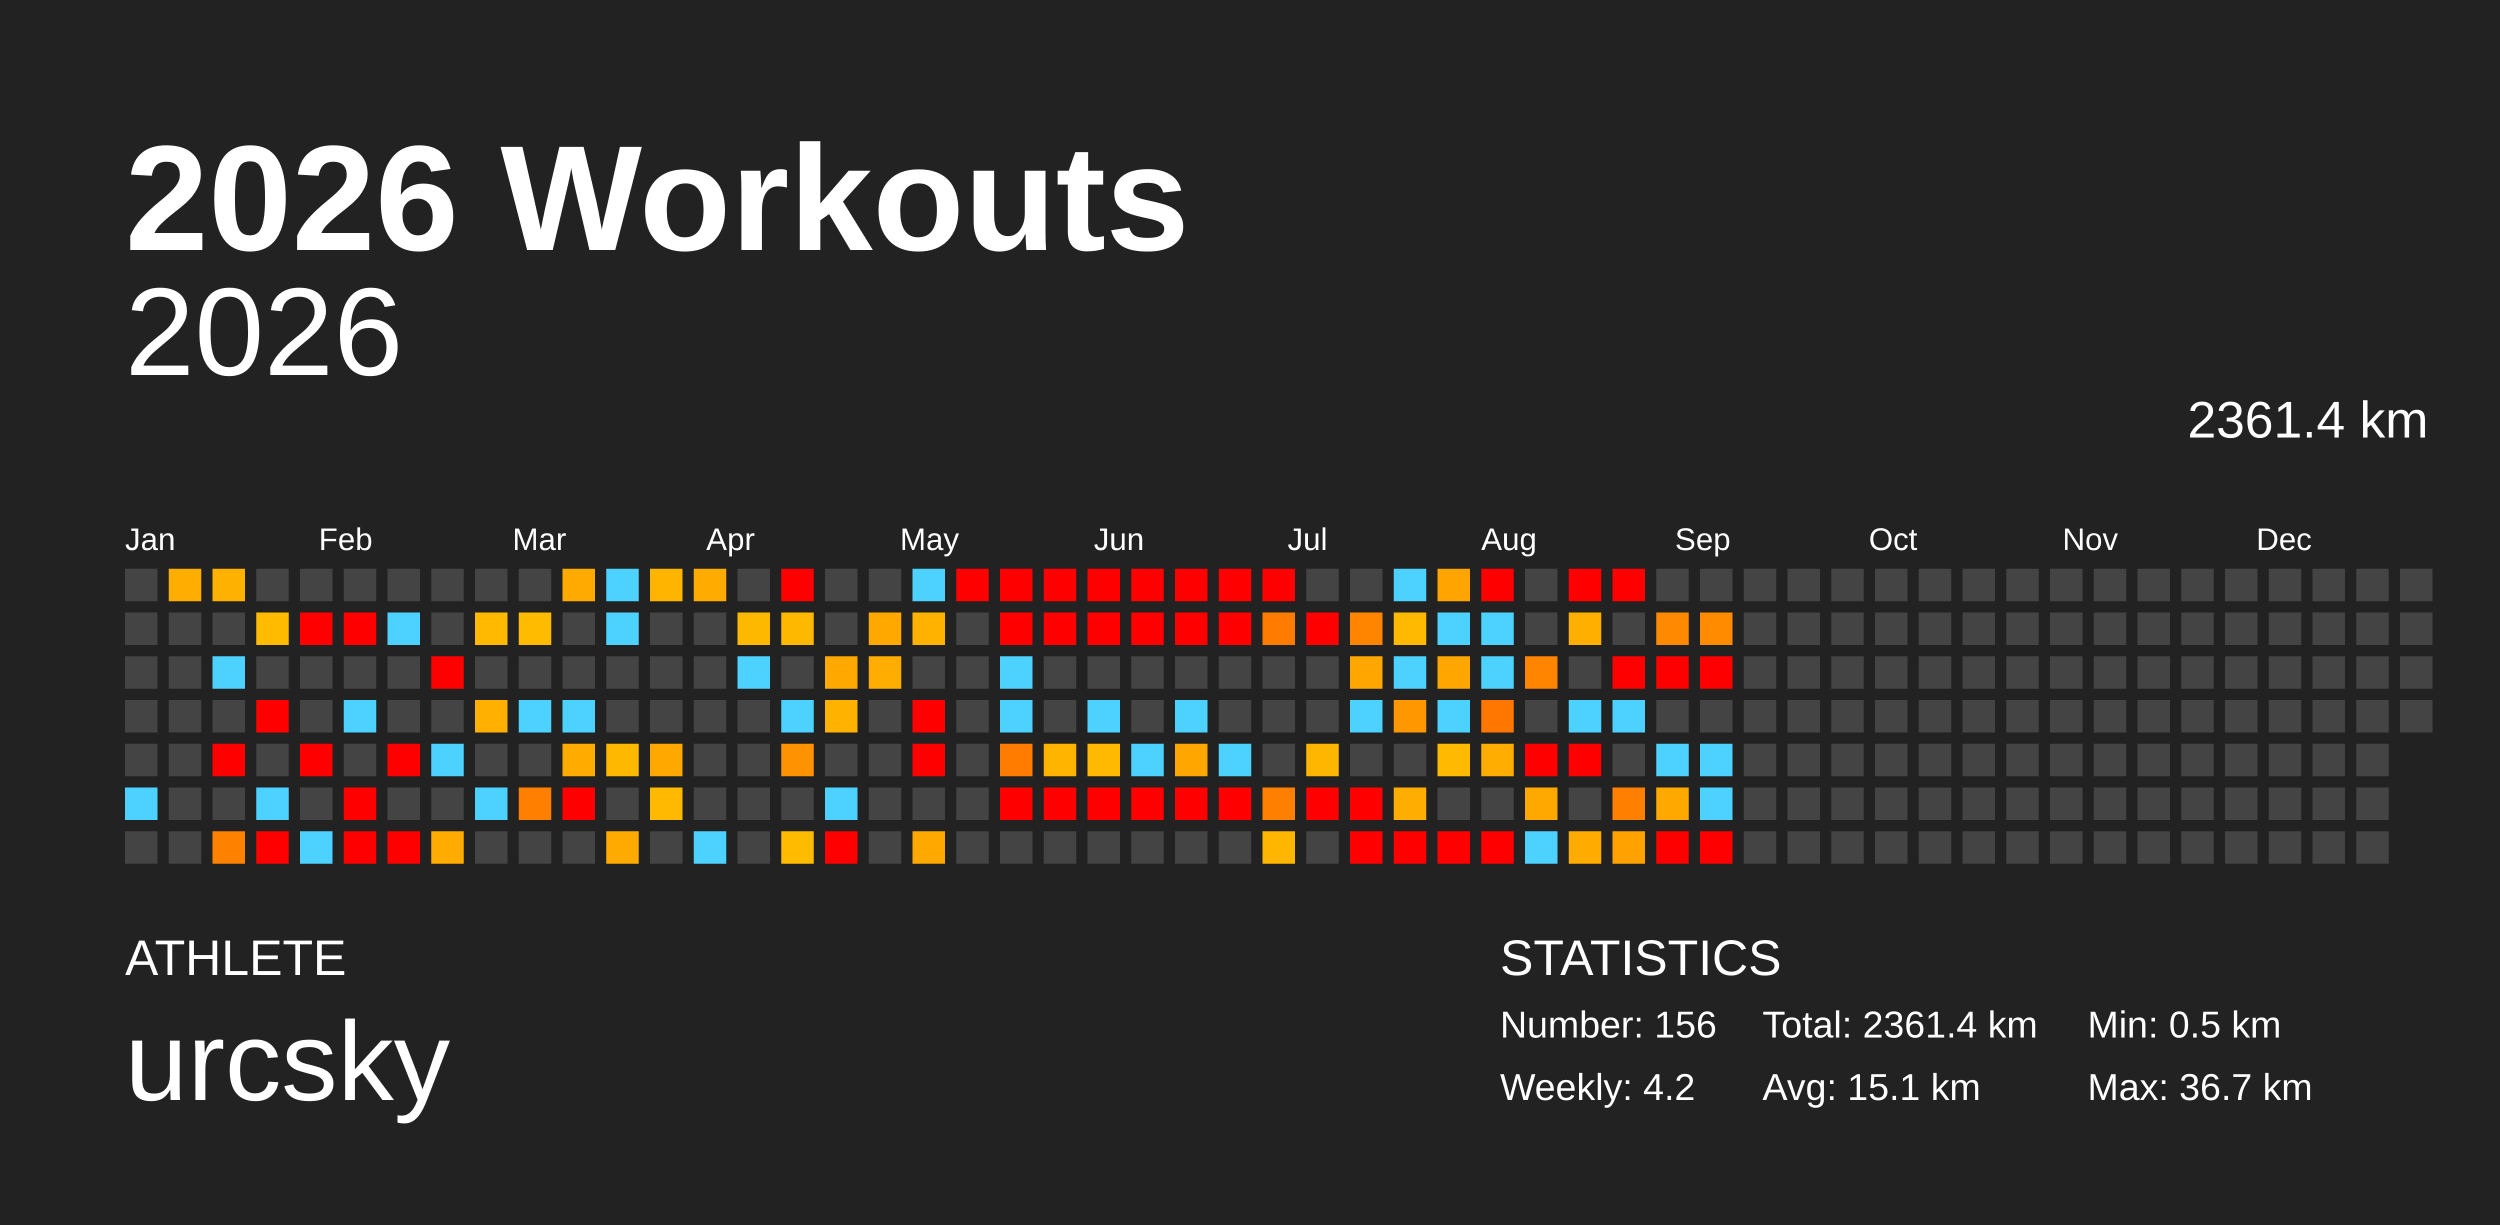
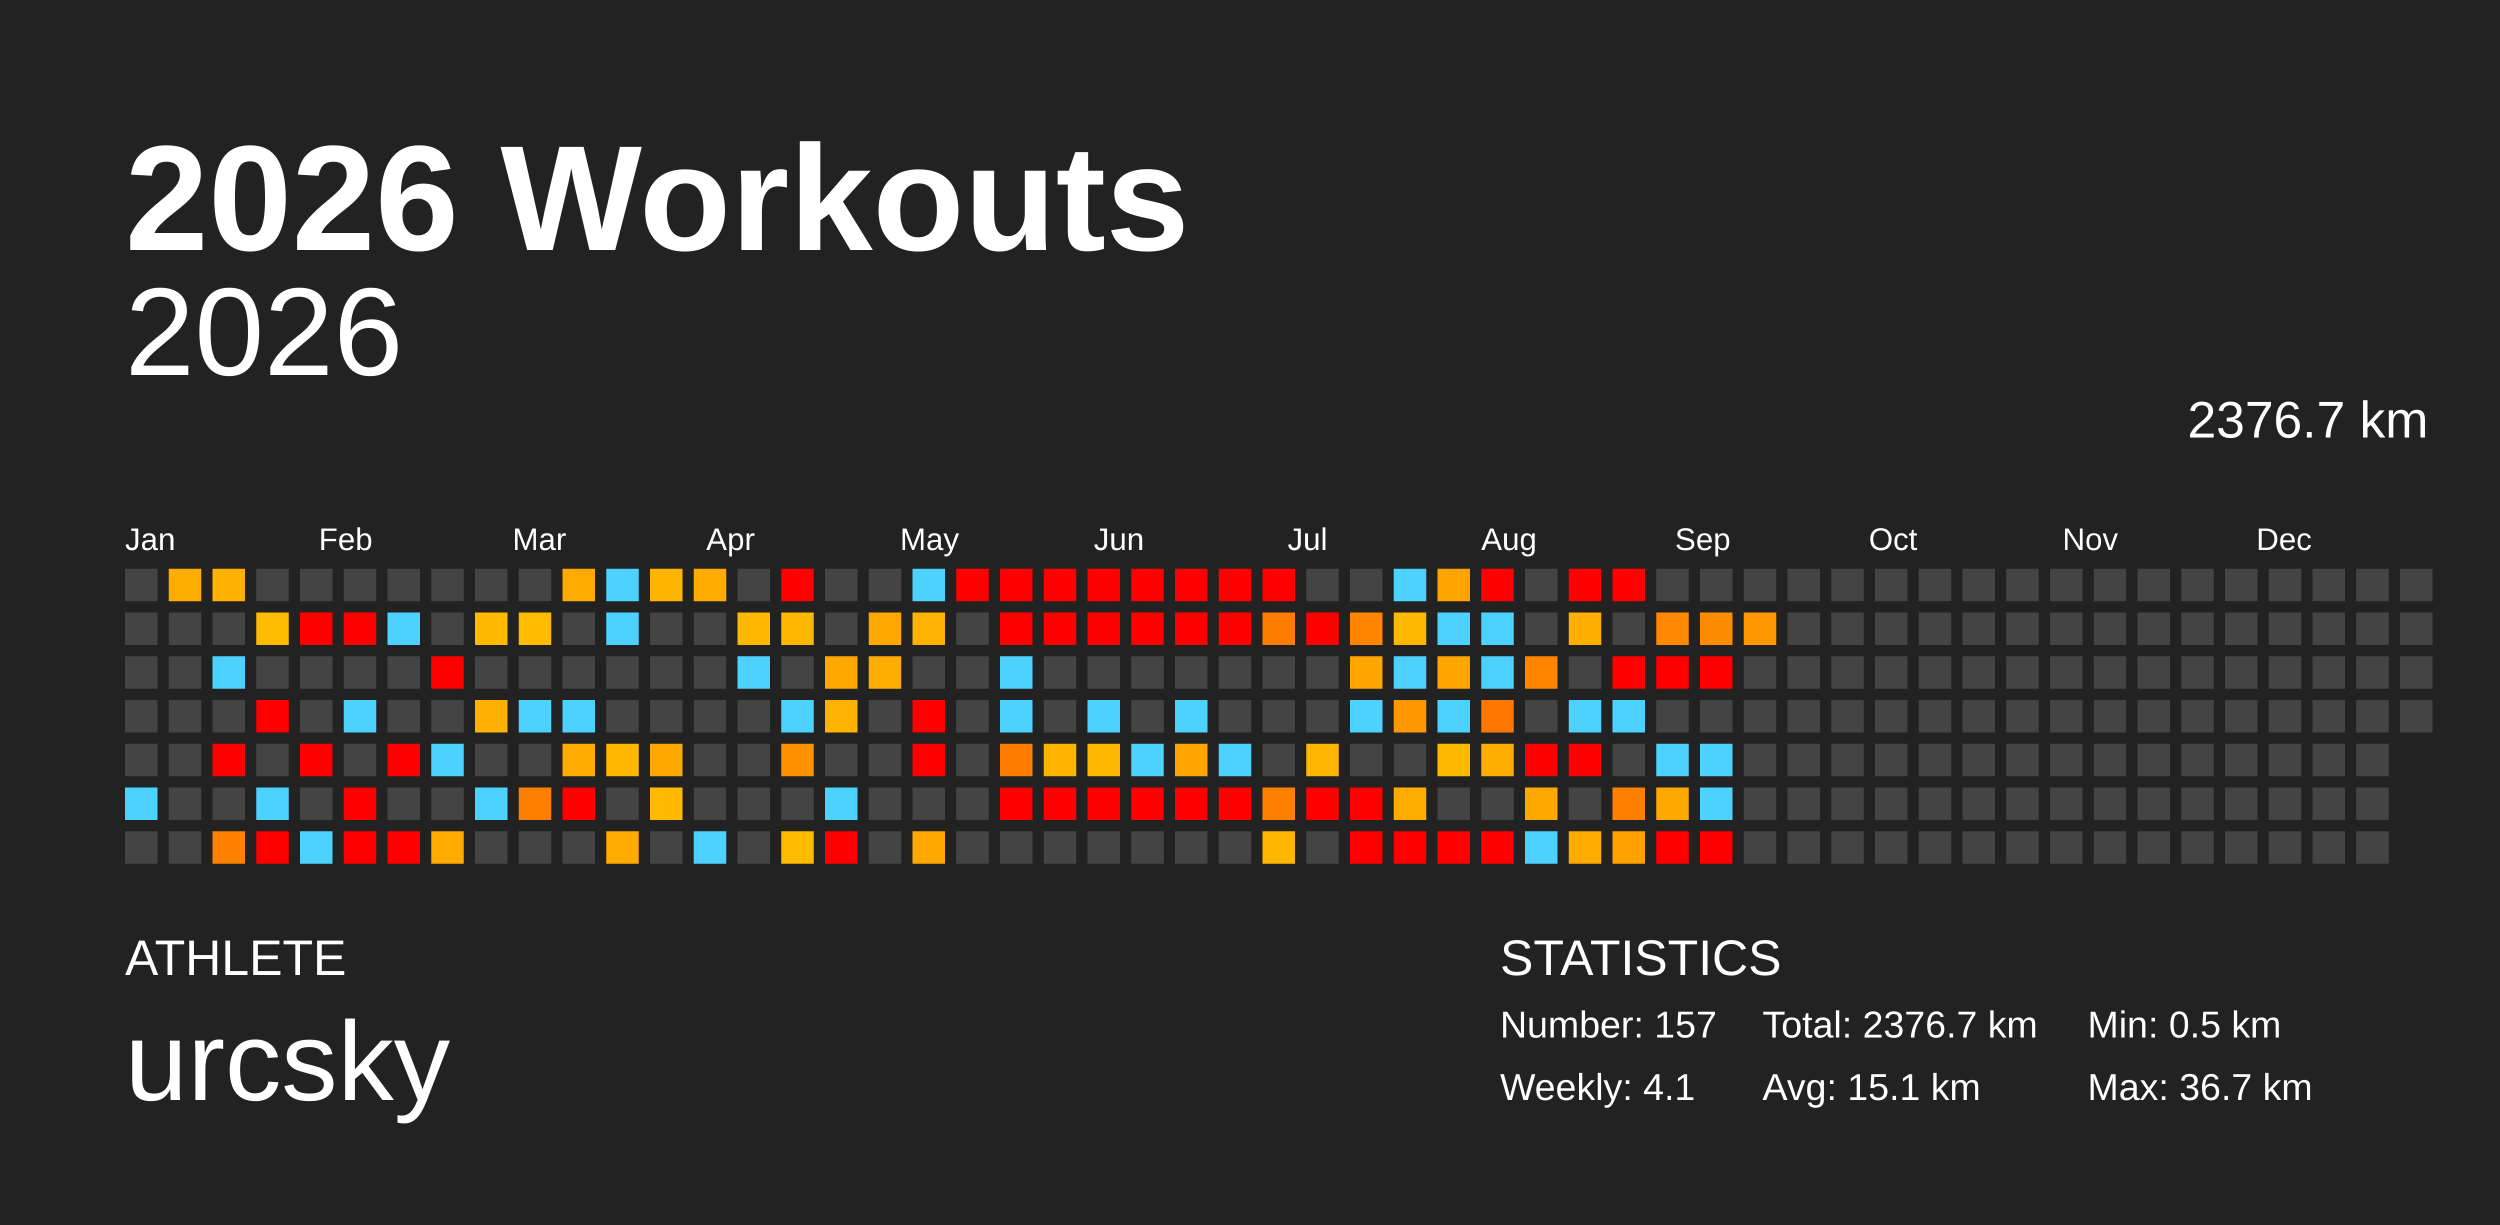
<svg xmlns="http://www.w3.org/2000/svg" baseProfile="full" height="98mm" version="1.1" viewBox="0,0,200,98" width="200mm">
  <defs />
  <rect fill="#222222" height="98" width="200" x="0" y="0" />
  <text fill="#FFFFFF" style="font-size:12px; font-family:Arial; font-weight:bold;" x="10" y="20">2026 Workouts</text>
  <text fill="#FFFFFF" style="font-size:4px; font-family:Arial" x="10" y="78">ATHLETE</text>
  <text fill="#FFFFFF" style="font-size:9px; font-family:Arial" x="10" y="88">urcsky</text>
  <text fill="#FFFFFF" style="font-size:4px; font-family:Arial" x="120" y="78">STATISTICS</text>
-   <text fill="#FFFFFF" style="font-size:3px; font-family:Arial" x="120" y="83">Number: 156</text>
-   <text fill="#FFFFFF" style="font-size:3px; font-family:Arial" x="120" y="88">Weekly: 4.2</text>
-   <text fill="#FFFFFF" style="font-size:3px; font-family:Arial" x="141" y="83">Total: 2361.4 km</text>
+   <text fill="#FFFFFF" style="font-size:3px; font-family:Arial" x="120" y="83">Number: 157</text>
+   <text fill="#FFFFFF" style="font-size:3px; font-family:Arial" x="120" y="88">Weekly: 4.1</text>
+   <text fill="#FFFFFF" style="font-size:3px; font-family:Arial" x="141" y="83">Total: 2376.7 km</text>
  <text fill="#FFFFFF" style="font-size:3px; font-family:Arial" x="141" y="88">Avg: 15.1 km</text>
  <text fill="#FFFFFF" style="font-size:3px; font-family:Arial" x="167" y="83">Min: 0.5 km</text>
  <text fill="#FFFFFF" style="font-size:3px; font-family:Arial" x="167" y="88">Max: 36.7 km</text>
  <text alignment-baseline="hanging" fill="#FFFFFF" style="font-size:10.0px; font-family:Arial;" x="10" y="30">2026</text>
-   <text alignment-baseline="hanging" fill="#FFFFFF" style="font-size:4.125px; font-family:Arial;" x="175" y="35">2361.4 km</text>
+   <text alignment-baseline="hanging" fill="#FFFFFF" style="font-size:4.125px; font-family:Arial;" x="175" y="35">2376.7 km</text>
  <text fill="#FFFFFF" style="font-size:2.5px; font-family:Arial" x="10.0" y="44">Jan</text>
  <text fill="#FFFFFF" style="font-size:2.5px; font-family:Arial" x="25.5" y="44">Feb</text>
  <text fill="#FFFFFF" style="font-size:2.5px; font-family:Arial" x="41.0" y="44">Mar</text>
  <text fill="#FFFFFF" style="font-size:2.5px; font-family:Arial" x="56.5" y="44">Apr</text>
  <text fill="#FFFFFF" style="font-size:2.5px; font-family:Arial" x="72.0" y="44">May</text>
  <text fill="#FFFFFF" style="font-size:2.5px; font-family:Arial" x="87.5" y="44">Jun</text>
  <text fill="#FFFFFF" style="font-size:2.5px; font-family:Arial" x="103.0" y="44">Jul</text>
  <text fill="#FFFFFF" style="font-size:2.5px; font-family:Arial" x="118.5" y="44">Aug</text>
  <text fill="#FFFFFF" style="font-size:2.5px; font-family:Arial" x="134.0" y="44">Sep</text>
  <text fill="#FFFFFF" style="font-size:2.5px; font-family:Arial" x="149.5" y="44">Oct</text>
  <text fill="#FFFFFF" style="font-size:2.5px; font-family:Arial" x="165.0" y="44">Nov</text>
  <text fill="#FFFFFF" style="font-size:2.5px; font-family:Arial" x="180.5" y="44">Dec</text>
  <rect fill="#444444" height="2.6" width="2.6" x="10.0" y="45.5" />
  <rect fill="#444444" height="2.6" width="2.6" x="10.0" y="49.0" />
  <rect fill="#444444" height="2.6" width="2.6" x="10.0" y="52.5" />
  <rect fill="#444444" height="2.6" width="2.6" x="10.0" y="56.0" />
  <rect fill="#444444" height="2.6" width="2.6" x="10.0" y="59.5" />
  <rect fill="#4dd2ff" height="2.6" width="2.6" x="10.0" y="63.0" />
  <rect fill="#444444" height="2.6" width="2.6" x="10.0" y="66.5" />
  <rect fill="#ffae00" height="2.6" width="2.6" x="13.5" y="45.5" />
  <rect fill="#444444" height="2.6" width="2.6" x="13.5" y="49.0" />
  <rect fill="#444444" height="2.6" width="2.6" x="13.5" y="52.5" />
  <rect fill="#444444" height="2.6" width="2.6" x="13.5" y="56.0" />
  <rect fill="#444444" height="2.6" width="2.6" x="13.5" y="59.5" />
  <rect fill="#444444" height="2.6" width="2.6" x="13.5" y="63.0" />
  <rect fill="#444444" height="2.6" width="2.6" x="13.5" y="66.5" />
  <rect fill="#ffb100" height="2.6" width="2.6" x="17.0" y="45.5" />
  <rect fill="#444444" height="2.6" width="2.6" x="17.0" y="49.0" />
  <rect fill="#4dd2ff" height="2.6" width="2.6" x="17.0" y="52.5" />
  <rect fill="#444444" height="2.6" width="2.6" x="17.0" y="56.0" />
  <rect fill="red" height="2.6" width="2.6" x="17.0" y="59.5" />
  <rect fill="#444444" height="2.6" width="2.6" x="17.0" y="63.0" />
  <rect fill="#ff8100" height="2.6" width="2.6" x="17.0" y="66.5" />
  <rect fill="#444444" height="2.6" width="2.6" x="20.5" y="45.5" />
  <rect fill="#ffbb00" height="2.6" width="2.6" x="20.5" y="49.0" />
  <rect fill="#444444" height="2.6" width="2.6" x="20.5" y="52.5" />
  <rect fill="red" height="2.6" width="2.6" x="20.5" y="56.0" />
  <rect fill="#444444" height="2.6" width="2.6" x="20.5" y="59.5" />
  <rect fill="#4dd2ff" height="2.6" width="2.6" x="20.5" y="63.0" />
  <rect fill="red" height="2.6" width="2.6" x="20.5" y="66.5" />
  <rect fill="#444444" height="2.6" width="2.6" x="24.0" y="45.5" />
  <rect fill="red" height="2.6" width="2.6" x="24.0" y="49.0" />
  <rect fill="#444444" height="2.6" width="2.6" x="24.0" y="52.5" />
  <rect fill="#444444" height="2.6" width="2.6" x="24.0" y="56.0" />
  <rect fill="red" height="2.6" width="2.6" x="24.0" y="59.5" />
  <rect fill="#444444" height="2.6" width="2.6" x="24.0" y="63.0" />
  <rect fill="#4dd2ff" height="2.6" width="2.6" x="24.0" y="66.5" />
  <rect fill="#444444" height="2.6" width="2.6" x="27.5" y="45.5" />
  <rect fill="red" height="2.6" width="2.6" x="27.5" y="49.0" />
  <rect fill="#444444" height="2.6" width="2.6" x="27.5" y="52.5" />
  <rect fill="#4dd2ff" height="2.6" width="2.6" x="27.5" y="56.0" />
  <rect fill="#444444" height="2.6" width="2.6" x="27.5" y="59.5" />
  <rect fill="red" height="2.6" width="2.6" x="27.5" y="63.0" />
  <rect fill="red" height="2.6" width="2.6" x="27.5" y="66.5" />
  <rect fill="#444444" height="2.6" width="2.6" x="31.0" y="45.5" />
  <rect fill="#4dd2ff" height="2.6" width="2.6" x="31.0" y="49.0" />
  <rect fill="#444444" height="2.6" width="2.6" x="31.0" y="52.5" />
  <rect fill="#444444" height="2.6" width="2.6" x="31.0" y="56.0" />
  <rect fill="red" height="2.6" width="2.6" x="31.0" y="59.5" />
  <rect fill="#444444" height="2.6" width="2.6" x="31.0" y="63.0" />
  <rect fill="red" height="2.6" width="2.6" x="31.0" y="66.5" />
  <rect fill="#444444" height="2.6" width="2.6" x="34.5" y="45.5" />
  <rect fill="#444444" height="2.6" width="2.6" x="34.5" y="49.0" />
  <rect fill="red" height="2.6" width="2.6" x="34.5" y="52.5" />
  <rect fill="#444444" height="2.6" width="2.6" x="34.5" y="56.0" />
  <rect fill="#4dd2ff" height="2.6" width="2.6" x="34.5" y="59.5" />
  <rect fill="#444444" height="2.6" width="2.6" x="34.5" y="63.0" />
  <rect fill="#ffab00" height="2.6" width="2.6" x="34.5" y="66.5" />
  <rect fill="#444444" height="2.6" width="2.6" x="38.0" y="45.5" />
  <rect fill="#ffba00" height="2.6" width="2.6" x="38.0" y="49.0" />
  <rect fill="#444444" height="2.6" width="2.6" x="38.0" y="52.5" />
  <rect fill="#ffb000" height="2.6" width="2.6" x="38.0" y="56.0" />
  <rect fill="#444444" height="2.6" width="2.6" x="38.0" y="59.5" />
  <rect fill="#4dd2ff" height="2.6" width="2.6" x="38.0" y="63.0" />
  <rect fill="#444444" height="2.6" width="2.6" x="38.0" y="66.5" />
  <rect fill="#444444" height="2.6" width="2.6" x="41.5" y="45.5" />
  <rect fill="#ffbb00" height="2.6" width="2.6" x="41.5" y="49.0" />
  <rect fill="#444444" height="2.6" width="2.6" x="41.5" y="52.5" />
  <rect fill="#4dd2ff" height="2.6" width="2.6" x="41.5" y="56.0" />
  <rect fill="#444444" height="2.6" width="2.6" x="41.5" y="59.5" />
  <rect fill="#ff8000" height="2.6" width="2.6" x="41.5" y="63.0" />
  <rect fill="#444444" height="2.6" width="2.6" x="41.5" y="66.5" />
  <rect fill="#ffaa00" height="2.6" width="2.6" x="45.0" y="45.5" />
  <rect fill="#444444" height="2.6" width="2.6" x="45.0" y="49.0" />
  <rect fill="#444444" height="2.6" width="2.6" x="45.0" y="52.5" />
  <rect fill="#4dd2ff" height="2.6" width="2.6" x="45.0" y="56.0" />
  <rect fill="#ffab00" height="2.6" width="2.6" x="45.0" y="59.5" />
  <rect fill="red" height="2.6" width="2.6" x="45.0" y="63.0" />
  <rect fill="#444444" height="2.6" width="2.6" x="45.0" y="66.5" />
  <rect fill="#4dd2ff" height="2.6" width="2.6" x="48.5" y="45.5" />
  <rect fill="#4dd2ff" height="2.6" width="2.6" x="48.5" y="49.0" />
  <rect fill="#444444" height="2.6" width="2.6" x="48.5" y="52.5" />
  <rect fill="#444444" height="2.6" width="2.6" x="48.5" y="56.0" />
  <rect fill="#ffb800" height="2.6" width="2.6" x="48.5" y="59.5" />
  <rect fill="#444444" height="2.6" width="2.6" x="48.5" y="63.0" />
  <rect fill="#ffaa00" height="2.6" width="2.6" x="48.5" y="66.5" />
  <rect fill="#ffb500" height="2.6" width="2.6" x="52.0" y="45.5" />
  <rect fill="#444444" height="2.6" width="2.6" x="52.0" y="49.0" />
  <rect fill="#444444" height="2.6" width="2.6" x="52.0" y="52.5" />
  <rect fill="#444444" height="2.6" width="2.6" x="52.0" y="56.0" />
  <rect fill="#ffa900" height="2.6" width="2.6" x="52.0" y="59.5" />
  <rect fill="#ffb900" height="2.6" width="2.6" x="52.0" y="63.0" />
  <rect fill="#444444" height="2.6" width="2.6" x="52.0" y="66.5" />
  <rect fill="#ffab00" height="2.6" width="2.6" x="55.5" y="45.5" />
  <rect fill="#444444" height="2.6" width="2.6" x="55.5" y="49.0" />
  <rect fill="#444444" height="2.6" width="2.6" x="55.5" y="52.5" />
  <rect fill="#444444" height="2.6" width="2.6" x="55.5" y="56.0" />
  <rect fill="#444444" height="2.6" width="2.6" x="55.5" y="59.5" />
  <rect fill="#444444" height="2.6" width="2.6" x="55.5" y="63.0" />
  <rect fill="#4dd2ff" height="2.6" width="2.6" x="55.5" y="66.5" />
  <rect fill="#444444" height="2.6" width="2.6" x="59.0" y="45.5" />
  <rect fill="#ffb800" height="2.6" width="2.6" x="59.0" y="49.0" />
  <rect fill="#4dd2ff" height="2.6" width="2.6" x="59.0" y="52.5" />
  <rect fill="#444444" height="2.6" width="2.6" x="59.0" y="56.0" />
  <rect fill="#444444" height="2.6" width="2.6" x="59.0" y="59.5" />
  <rect fill="#444444" height="2.6" width="2.6" x="59.0" y="63.0" />
  <rect fill="#444444" height="2.6" width="2.6" x="59.0" y="66.5" />
  <rect fill="red" height="2.6" width="2.6" x="62.5" y="45.5" />
  <rect fill="#ffb800" height="2.6" width="2.6" x="62.5" y="49.0" />
  <rect fill="#444444" height="2.6" width="2.6" x="62.5" y="52.5" />
  <rect fill="#4dd2ff" height="2.6" width="2.6" x="62.5" y="56.0" />
  <rect fill="#ff9200" height="2.6" width="2.6" x="62.5" y="59.5" />
  <rect fill="#444444" height="2.6" width="2.6" x="62.5" y="63.0" />
  <rect fill="#ffbb00" height="2.6" width="2.6" x="62.5" y="66.5" />
  <rect fill="#444444" height="2.6" width="2.6" x="66.0" y="45.5" />
  <rect fill="#444444" height="2.6" width="2.6" x="66.0" y="49.0" />
  <rect fill="#ffa900" height="2.6" width="2.6" x="66.0" y="52.5" />
  <rect fill="#ffb300" height="2.6" width="2.6" x="66.0" y="56.0" />
  <rect fill="#444444" height="2.6" width="2.6" x="66.0" y="59.5" />
  <rect fill="#4dd2ff" height="2.6" width="2.6" x="66.0" y="63.0" />
  <rect fill="red" height="2.6" width="2.6" x="66.0" y="66.5" />
  <rect fill="#444444" height="2.6" width="2.6" x="69.5" y="45.5" />
  <rect fill="#ffa900" height="2.6" width="2.6" x="69.5" y="49.0" />
  <rect fill="#ffad00" height="2.6" width="2.6" x="69.5" y="52.5" />
  <rect fill="#444444" height="2.6" width="2.6" x="69.5" y="56.0" />
  <rect fill="#444444" height="2.6" width="2.6" x="69.5" y="59.5" />
  <rect fill="#444444" height="2.6" width="2.6" x="69.5" y="63.0" />
  <rect fill="#444444" height="2.6" width="2.6" x="69.5" y="66.5" />
  <rect fill="#4dd2ff" height="2.6" width="2.6" x="73.0" y="45.5" />
  <rect fill="#ffb300" height="2.6" width="2.6" x="73.0" y="49.0" />
  <rect fill="#444444" height="2.6" width="2.6" x="73.0" y="52.5" />
  <rect fill="red" height="2.6" width="2.6" x="73.0" y="56.0" />
  <rect fill="red" height="2.6" width="2.6" x="73.0" y="59.5" />
  <rect fill="#444444" height="2.6" width="2.6" x="73.0" y="63.0" />
  <rect fill="#ffa900" height="2.6" width="2.6" x="73.0" y="66.5" />
  <rect fill="red" height="2.6" width="2.6" x="76.5" y="45.5" />
  <rect fill="#444444" height="2.6" width="2.6" x="76.5" y="49.0" />
  <rect fill="#444444" height="2.6" width="2.6" x="76.5" y="52.5" />
  <rect fill="#444444" height="2.6" width="2.6" x="76.5" y="56.0" />
  <rect fill="#444444" height="2.6" width="2.6" x="76.5" y="59.5" />
  <rect fill="#444444" height="2.6" width="2.6" x="76.5" y="63.0" />
  <rect fill="#444444" height="2.6" width="2.6" x="76.5" y="66.5" />
  <rect fill="red" height="2.6" width="2.6" x="80.0" y="45.5" />
  <rect fill="red" height="2.6" width="2.6" x="80.0" y="49.0" />
  <rect fill="#4dd2ff" height="2.6" width="2.6" x="80.0" y="52.5" />
  <rect fill="#4dd2ff" height="2.6" width="2.6" x="80.0" y="56.0" />
  <rect fill="#ff7c00" height="2.6" width="2.6" x="80.0" y="59.5" />
  <rect fill="red" height="2.6" width="2.6" x="80.0" y="63.0" />
  <rect fill="#444444" height="2.6" width="2.6" x="80.0" y="66.5" />
  <rect fill="red" height="2.6" width="2.6" x="83.5" y="45.5" />
  <rect fill="red" height="2.6" width="2.6" x="83.5" y="49.0" />
  <rect fill="#444444" height="2.6" width="2.6" x="83.5" y="52.5" />
  <rect fill="#444444" height="2.6" width="2.6" x="83.5" y="56.0" />
  <rect fill="#ffb500" height="2.6" width="2.6" x="83.5" y="59.5" />
  <rect fill="red" height="2.6" width="2.6" x="83.5" y="63.0" />
  <rect fill="#444444" height="2.6" width="2.6" x="83.5" y="66.5" />
  <rect fill="red" height="2.6" width="2.6" x="87.0" y="45.5" />
  <rect fill="red" height="2.6" width="2.6" x="87.0" y="49.0" />
  <rect fill="#444444" height="2.6" width="2.6" x="87.0" y="52.5" />
  <rect fill="#4dd2ff" height="2.6" width="2.6" x="87.0" y="56.0" />
  <rect fill="#ffb900" height="2.6" width="2.6" x="87.0" y="59.5" />
  <rect fill="red" height="2.6" width="2.6" x="87.0" y="63.0" />
  <rect fill="#444444" height="2.6" width="2.6" x="87.0" y="66.5" />
  <rect fill="red" height="2.6" width="2.6" x="90.5" y="45.5" />
  <rect fill="red" height="2.6" width="2.6" x="90.5" y="49.0" />
  <rect fill="#444444" height="2.6" width="2.6" x="90.5" y="52.5" />
  <rect fill="#444444" height="2.6" width="2.6" x="90.5" y="56.0" />
  <rect fill="#4dd2ff" height="2.6" width="2.6" x="90.5" y="59.5" />
  <rect fill="red" height="2.6" width="2.6" x="90.5" y="63.0" />
  <rect fill="#444444" height="2.6" width="2.6" x="90.5" y="66.5" />
  <rect fill="red" height="2.6" width="2.6" x="94.0" y="45.5" />
  <rect fill="red" height="2.6" width="2.6" x="94.0" y="49.0" />
  <rect fill="#444444" height="2.6" width="2.6" x="94.0" y="52.5" />
  <rect fill="#4dd2ff" height="2.6" width="2.6" x="94.0" y="56.0" />
  <rect fill="#ffa600" height="2.6" width="2.6" x="94.0" y="59.5" />
  <rect fill="red" height="2.6" width="2.6" x="94.0" y="63.0" />
  <rect fill="#444444" height="2.6" width="2.6" x="94.0" y="66.5" />
  <rect fill="red" height="2.6" width="2.6" x="97.5" y="45.5" />
  <rect fill="red" height="2.6" width="2.6" x="97.5" y="49.0" />
  <rect fill="#444444" height="2.6" width="2.6" x="97.5" y="52.5" />
  <rect fill="#444444" height="2.6" width="2.6" x="97.5" y="56.0" />
  <rect fill="#4dd2ff" height="2.6" width="2.6" x="97.5" y="59.5" />
  <rect fill="red" height="2.6" width="2.6" x="97.5" y="63.0" />
  <rect fill="#444444" height="2.6" width="2.6" x="97.5" y="66.5" />
  <rect fill="red" height="2.6" width="2.6" x="101.0" y="45.5" />
  <rect fill="#ff7c00" height="2.6" width="2.6" x="101.0" y="49.0" />
  <rect fill="#444444" height="2.6" width="2.6" x="101.0" y="52.5" />
  <rect fill="#444444" height="2.6" width="2.6" x="101.0" y="56.0" />
  <rect fill="#444444" height="2.6" width="2.6" x="101.0" y="59.5" />
  <rect fill="#ff7f00" height="2.6" width="2.6" x="101.0" y="63.0" />
  <rect fill="#ffb600" height="2.6" width="2.6" x="101.0" y="66.5" />
  <rect fill="#444444" height="2.6" width="2.6" x="104.5" y="45.5" />
  <rect fill="red" height="2.6" width="2.6" x="104.5" y="49.0" />
  <rect fill="#444444" height="2.6" width="2.6" x="104.5" y="52.5" />
  <rect fill="#444444" height="2.6" width="2.6" x="104.5" y="56.0" />
  <rect fill="#ffb600" height="2.6" width="2.6" x="104.5" y="59.5" />
  <rect fill="red" height="2.6" width="2.6" x="104.5" y="63.0" />
  <rect fill="#444444" height="2.6" width="2.6" x="104.5" y="66.5" />
  <rect fill="#444444" height="2.6" width="2.6" x="108.0" y="45.5" />
  <rect fill="#ff8500" height="2.6" width="2.6" x="108.0" y="49.0" />
  <rect fill="#ffa600" height="2.6" width="2.6" x="108.0" y="52.5" />
  <rect fill="#4dd2ff" height="2.6" width="2.6" x="108.0" y="56.0" />
  <rect fill="#444444" height="2.6" width="2.6" x="108.0" y="59.5" />
  <rect fill="red" height="2.6" width="2.6" x="108.0" y="63.0" />
  <rect fill="red" height="2.6" width="2.6" x="108.0" y="66.5" />
  <rect fill="#4dd2ff" height="2.6" width="2.6" x="111.5" y="45.5" />
  <rect fill="#ffb900" height="2.6" width="2.6" x="111.5" y="49.0" />
  <rect fill="#4dd2ff" height="2.6" width="2.6" x="111.5" y="52.5" />
  <rect fill="#ff9700" height="2.6" width="2.6" x="111.5" y="56.0" />
  <rect fill="#444444" height="2.6" width="2.6" x="111.5" y="59.5" />
  <rect fill="#ffad00" height="2.6" width="2.6" x="111.5" y="63.0" />
  <rect fill="red" height="2.6" width="2.6" x="111.5" y="66.5" />
  <rect fill="#ffa400" height="2.6" width="2.6" x="115.0" y="45.5" />
  <rect fill="#4dd2ff" height="2.6" width="2.6" x="115.0" y="49.0" />
  <rect fill="#ffa600" height="2.6" width="2.6" x="115.0" y="52.5" />
  <rect fill="#4dd2ff" height="2.6" width="2.6" x="115.0" y="56.0" />
  <rect fill="#ffba00" height="2.6" width="2.6" x="115.0" y="59.5" />
  <rect fill="#444444" height="2.6" width="2.6" x="115.0" y="63.0" />
  <rect fill="red" height="2.6" width="2.6" x="115.0" y="66.5" />
  <rect fill="red" height="2.6" width="2.6" x="118.5" y="45.5" />
  <rect fill="#4dd2ff" height="2.6" width="2.6" x="118.5" y="49.0" />
  <rect fill="#4dd2ff" height="2.6" width="2.6" x="118.5" y="52.5" />
  <rect fill="#ff7700" height="2.6" width="2.6" x="118.5" y="56.0" />
  <rect fill="#ffad00" height="2.6" width="2.6" x="118.5" y="59.5" />
  <rect fill="#444444" height="2.6" width="2.6" x="118.5" y="63.0" />
  <rect fill="red" height="2.6" width="2.6" x="118.5" y="66.5" />
  <rect fill="#444444" height="2.6" width="2.6" x="122.0" y="45.5" />
  <rect fill="#444444" height="2.6" width="2.6" x="122.0" y="49.0" />
  <rect fill="#ff8400" height="2.6" width="2.6" x="122.0" y="52.5" />
  <rect fill="#444444" height="2.6" width="2.6" x="122.0" y="56.0" />
  <rect fill="red" height="2.6" width="2.6" x="122.0" y="59.5" />
  <rect fill="#ffa900" height="2.6" width="2.6" x="122.0" y="63.0" />
  <rect fill="#4dd2ff" height="2.6" width="2.6" x="122.0" y="66.5" />
  <rect fill="red" height="2.6" width="2.6" x="125.5" y="45.5" />
  <rect fill="#ffaf00" height="2.6" width="2.6" x="125.5" y="49.0" />
  <rect fill="#444444" height="2.6" width="2.6" x="125.5" y="52.5" />
  <rect fill="#4dd2ff" height="2.6" width="2.6" x="125.5" y="56.0" />
  <rect fill="red" height="2.6" width="2.6" x="125.5" y="59.5" />
  <rect fill="#444444" height="2.6" width="2.6" x="125.5" y="63.0" />
  <rect fill="#ffab00" height="2.6" width="2.6" x="125.5" y="66.5" />
  <rect fill="red" height="2.6" width="2.6" x="129.0" y="45.5" />
  <rect fill="#444444" height="2.6" width="2.6" x="129.0" y="49.0" />
  <rect fill="red" height="2.6" width="2.6" x="129.0" y="52.5" />
  <rect fill="#4dd2ff" height="2.6" width="2.6" x="129.0" y="56.0" />
  <rect fill="#444444" height="2.6" width="2.6" x="129.0" y="59.5" />
  <rect fill="#ff8000" height="2.6" width="2.6" x="129.0" y="63.0" />
  <rect fill="#ffa200" height="2.6" width="2.6" x="129.0" y="66.5" />
  <rect fill="#444444" height="2.6" width="2.6" x="132.5" y="45.5" />
  <rect fill="#ff8900" height="2.6" width="2.6" x="132.5" y="49.0" />
  <rect fill="red" height="2.6" width="2.6" x="132.5" y="52.5" />
  <rect fill="#444444" height="2.6" width="2.6" x="132.5" y="56.0" />
  <rect fill="#4dd2ff" height="2.6" width="2.6" x="132.5" y="59.5" />
  <rect fill="#ffa900" height="2.6" width="2.6" x="132.5" y="63.0" />
  <rect fill="red" height="2.6" width="2.6" x="132.5" y="66.5" />
  <rect fill="#444444" height="2.6" width="2.6" x="136.0" y="45.5" />
  <rect fill="#ff8b00" height="2.6" width="2.6" x="136.0" y="49.0" />
  <rect fill="red" height="2.6" width="2.6" x="136.0" y="52.5" />
  <rect fill="#444444" height="2.6" width="2.6" x="136.0" y="56.0" />
  <rect fill="#4dd2ff" height="2.6" width="2.6" x="136.0" y="59.5" />
  <rect fill="#4dd2ff" height="2.6" width="2.6" x="136.0" y="63.0" />
  <rect fill="red" height="2.6" width="2.6" x="136.0" y="66.5" />
  <rect fill="#444444" height="2.6" width="2.6" x="139.5" y="45.5" />
-   <rect fill="#444444" height="2.6" width="2.6" x="139.5" y="49.0" />
+   <rect fill="#ff9700" height="2.6" width="2.6" x="139.5" y="49.0" />
  <rect fill="#444444" height="2.6" width="2.6" x="139.5" y="52.5" />
  <rect fill="#444444" height="2.6" width="2.6" x="139.5" y="56.0" />
  <rect fill="#444444" height="2.6" width="2.6" x="139.5" y="59.5" />
  <rect fill="#444444" height="2.6" width="2.6" x="139.5" y="63.0" />
  <rect fill="#444444" height="2.6" width="2.6" x="139.5" y="66.5" />
  <rect fill="#444444" height="2.6" width="2.6" x="143.0" y="45.5" />
  <rect fill="#444444" height="2.6" width="2.6" x="143.0" y="49.0" />
  <rect fill="#444444" height="2.6" width="2.6" x="143.0" y="52.5" />
  <rect fill="#444444" height="2.6" width="2.6" x="143.0" y="56.0" />
  <rect fill="#444444" height="2.6" width="2.6" x="143.0" y="59.5" />
  <rect fill="#444444" height="2.6" width="2.6" x="143.0" y="63.0" />
  <rect fill="#444444" height="2.6" width="2.6" x="143.0" y="66.5" />
  <rect fill="#444444" height="2.6" width="2.6" x="146.5" y="45.5" />
  <rect fill="#444444" height="2.6" width="2.6" x="146.5" y="49.0" />
  <rect fill="#444444" height="2.6" width="2.6" x="146.5" y="52.5" />
  <rect fill="#444444" height="2.6" width="2.6" x="146.5" y="56.0" />
  <rect fill="#444444" height="2.6" width="2.6" x="146.5" y="59.5" />
  <rect fill="#444444" height="2.6" width="2.6" x="146.5" y="63.0" />
  <rect fill="#444444" height="2.6" width="2.6" x="146.5" y="66.5" />
  <rect fill="#444444" height="2.6" width="2.6" x="150.0" y="45.5" />
  <rect fill="#444444" height="2.6" width="2.6" x="150.0" y="49.0" />
  <rect fill="#444444" height="2.6" width="2.6" x="150.0" y="52.5" />
  <rect fill="#444444" height="2.6" width="2.6" x="150.0" y="56.0" />
  <rect fill="#444444" height="2.6" width="2.6" x="150.0" y="59.5" />
  <rect fill="#444444" height="2.6" width="2.6" x="150.0" y="63.0" />
  <rect fill="#444444" height="2.6" width="2.6" x="150.0" y="66.5" />
  <rect fill="#444444" height="2.6" width="2.6" x="153.5" y="45.5" />
  <rect fill="#444444" height="2.6" width="2.6" x="153.5" y="49.0" />
  <rect fill="#444444" height="2.6" width="2.6" x="153.5" y="52.5" />
  <rect fill="#444444" height="2.6" width="2.6" x="153.5" y="56.0" />
  <rect fill="#444444" height="2.6" width="2.6" x="153.5" y="59.5" />
  <rect fill="#444444" height="2.6" width="2.6" x="153.5" y="63.0" />
  <rect fill="#444444" height="2.6" width="2.6" x="153.5" y="66.5" />
  <rect fill="#444444" height="2.6" width="2.6" x="157.0" y="45.5" />
  <rect fill="#444444" height="2.6" width="2.6" x="157.0" y="49.0" />
  <rect fill="#444444" height="2.6" width="2.6" x="157.0" y="52.5" />
  <rect fill="#444444" height="2.6" width="2.6" x="157.0" y="56.0" />
  <rect fill="#444444" height="2.6" width="2.6" x="157.0" y="59.5" />
  <rect fill="#444444" height="2.6" width="2.6" x="157.0" y="63.0" />
  <rect fill="#444444" height="2.6" width="2.6" x="157.0" y="66.5" />
  <rect fill="#444444" height="2.6" width="2.6" x="160.5" y="45.5" />
  <rect fill="#444444" height="2.6" width="2.6" x="160.5" y="49.0" />
  <rect fill="#444444" height="2.6" width="2.6" x="160.5" y="52.5" />
  <rect fill="#444444" height="2.6" width="2.6" x="160.5" y="56.0" />
  <rect fill="#444444" height="2.6" width="2.6" x="160.5" y="59.5" />
  <rect fill="#444444" height="2.6" width="2.6" x="160.5" y="63.0" />
  <rect fill="#444444" height="2.6" width="2.6" x="160.5" y="66.5" />
  <rect fill="#444444" height="2.6" width="2.6" x="164.0" y="45.5" />
  <rect fill="#444444" height="2.6" width="2.6" x="164.0" y="49.0" />
  <rect fill="#444444" height="2.6" width="2.6" x="164.0" y="52.5" />
  <rect fill="#444444" height="2.6" width="2.6" x="164.0" y="56.0" />
  <rect fill="#444444" height="2.6" width="2.6" x="164.0" y="59.5" />
  <rect fill="#444444" height="2.6" width="2.6" x="164.0" y="63.0" />
  <rect fill="#444444" height="2.6" width="2.6" x="164.0" y="66.5" />
  <rect fill="#444444" height="2.6" width="2.6" x="167.5" y="45.5" />
  <rect fill="#444444" height="2.6" width="2.6" x="167.5" y="49.0" />
  <rect fill="#444444" height="2.6" width="2.6" x="167.5" y="52.5" />
  <rect fill="#444444" height="2.6" width="2.6" x="167.5" y="56.0" />
  <rect fill="#444444" height="2.6" width="2.6" x="167.5" y="59.5" />
  <rect fill="#444444" height="2.6" width="2.6" x="167.5" y="63.0" />
  <rect fill="#444444" height="2.6" width="2.6" x="167.5" y="66.5" />
  <rect fill="#444444" height="2.6" width="2.6" x="171.0" y="45.5" />
  <rect fill="#444444" height="2.6" width="2.6" x="171.0" y="49.0" />
  <rect fill="#444444" height="2.6" width="2.6" x="171.0" y="52.5" />
  <rect fill="#444444" height="2.6" width="2.6" x="171.0" y="56.0" />
  <rect fill="#444444" height="2.6" width="2.6" x="171.0" y="59.5" />
  <rect fill="#444444" height="2.6" width="2.6" x="171.0" y="63.0" />
  <rect fill="#444444" height="2.6" width="2.6" x="171.0" y="66.5" />
  <rect fill="#444444" height="2.6" width="2.6" x="174.5" y="45.5" />
  <rect fill="#444444" height="2.6" width="2.6" x="174.5" y="49.0" />
  <rect fill="#444444" height="2.6" width="2.6" x="174.5" y="52.5" />
  <rect fill="#444444" height="2.6" width="2.6" x="174.5" y="56.0" />
  <rect fill="#444444" height="2.6" width="2.6" x="174.5" y="59.5" />
  <rect fill="#444444" height="2.6" width="2.6" x="174.5" y="63.0" />
  <rect fill="#444444" height="2.6" width="2.6" x="174.5" y="66.5" />
  <rect fill="#444444" height="2.6" width="2.6" x="178.0" y="45.5" />
  <rect fill="#444444" height="2.6" width="2.6" x="178.0" y="49.0" />
  <rect fill="#444444" height="2.6" width="2.6" x="178.0" y="52.5" />
  <rect fill="#444444" height="2.6" width="2.6" x="178.0" y="56.0" />
  <rect fill="#444444" height="2.6" width="2.6" x="178.0" y="59.5" />
  <rect fill="#444444" height="2.6" width="2.6" x="178.0" y="63.0" />
  <rect fill="#444444" height="2.6" width="2.6" x="178.0" y="66.5" />
  <rect fill="#444444" height="2.6" width="2.6" x="181.5" y="45.5" />
  <rect fill="#444444" height="2.6" width="2.6" x="181.5" y="49.0" />
  <rect fill="#444444" height="2.6" width="2.6" x="181.5" y="52.5" />
  <rect fill="#444444" height="2.6" width="2.6" x="181.5" y="56.0" />
  <rect fill="#444444" height="2.6" width="2.6" x="181.5" y="59.5" />
  <rect fill="#444444" height="2.6" width="2.6" x="181.5" y="63.0" />
  <rect fill="#444444" height="2.6" width="2.6" x="181.5" y="66.5" />
  <rect fill="#444444" height="2.6" width="2.6" x="185.0" y="45.5" />
  <rect fill="#444444" height="2.6" width="2.6" x="185.0" y="49.0" />
  <rect fill="#444444" height="2.6" width="2.6" x="185.0" y="52.5" />
  <rect fill="#444444" height="2.6" width="2.6" x="185.0" y="56.0" />
  <rect fill="#444444" height="2.6" width="2.6" x="185.0" y="59.5" />
  <rect fill="#444444" height="2.6" width="2.6" x="185.0" y="63.0" />
  <rect fill="#444444" height="2.6" width="2.6" x="185.0" y="66.5" />
  <rect fill="#444444" height="2.6" width="2.6" x="188.5" y="45.5" />
  <rect fill="#444444" height="2.6" width="2.6" x="188.5" y="49.0" />
  <rect fill="#444444" height="2.6" width="2.6" x="188.5" y="52.5" />
  <rect fill="#444444" height="2.6" width="2.6" x="188.5" y="56.0" />
  <rect fill="#444444" height="2.6" width="2.6" x="188.5" y="59.5" />
  <rect fill="#444444" height="2.6" width="2.6" x="188.5" y="63.0" />
  <rect fill="#444444" height="2.6" width="2.6" x="188.5" y="66.5" />
  <rect fill="#444444" height="2.6" width="2.6" x="192.0" y="45.5" />
  <rect fill="#444444" height="2.6" width="2.6" x="192.0" y="49.0" />
  <rect fill="#444444" height="2.6" width="2.6" x="192.0" y="52.5" />
  <rect fill="#444444" height="2.6" width="2.6" x="192.0" y="56.0" />
</svg>
